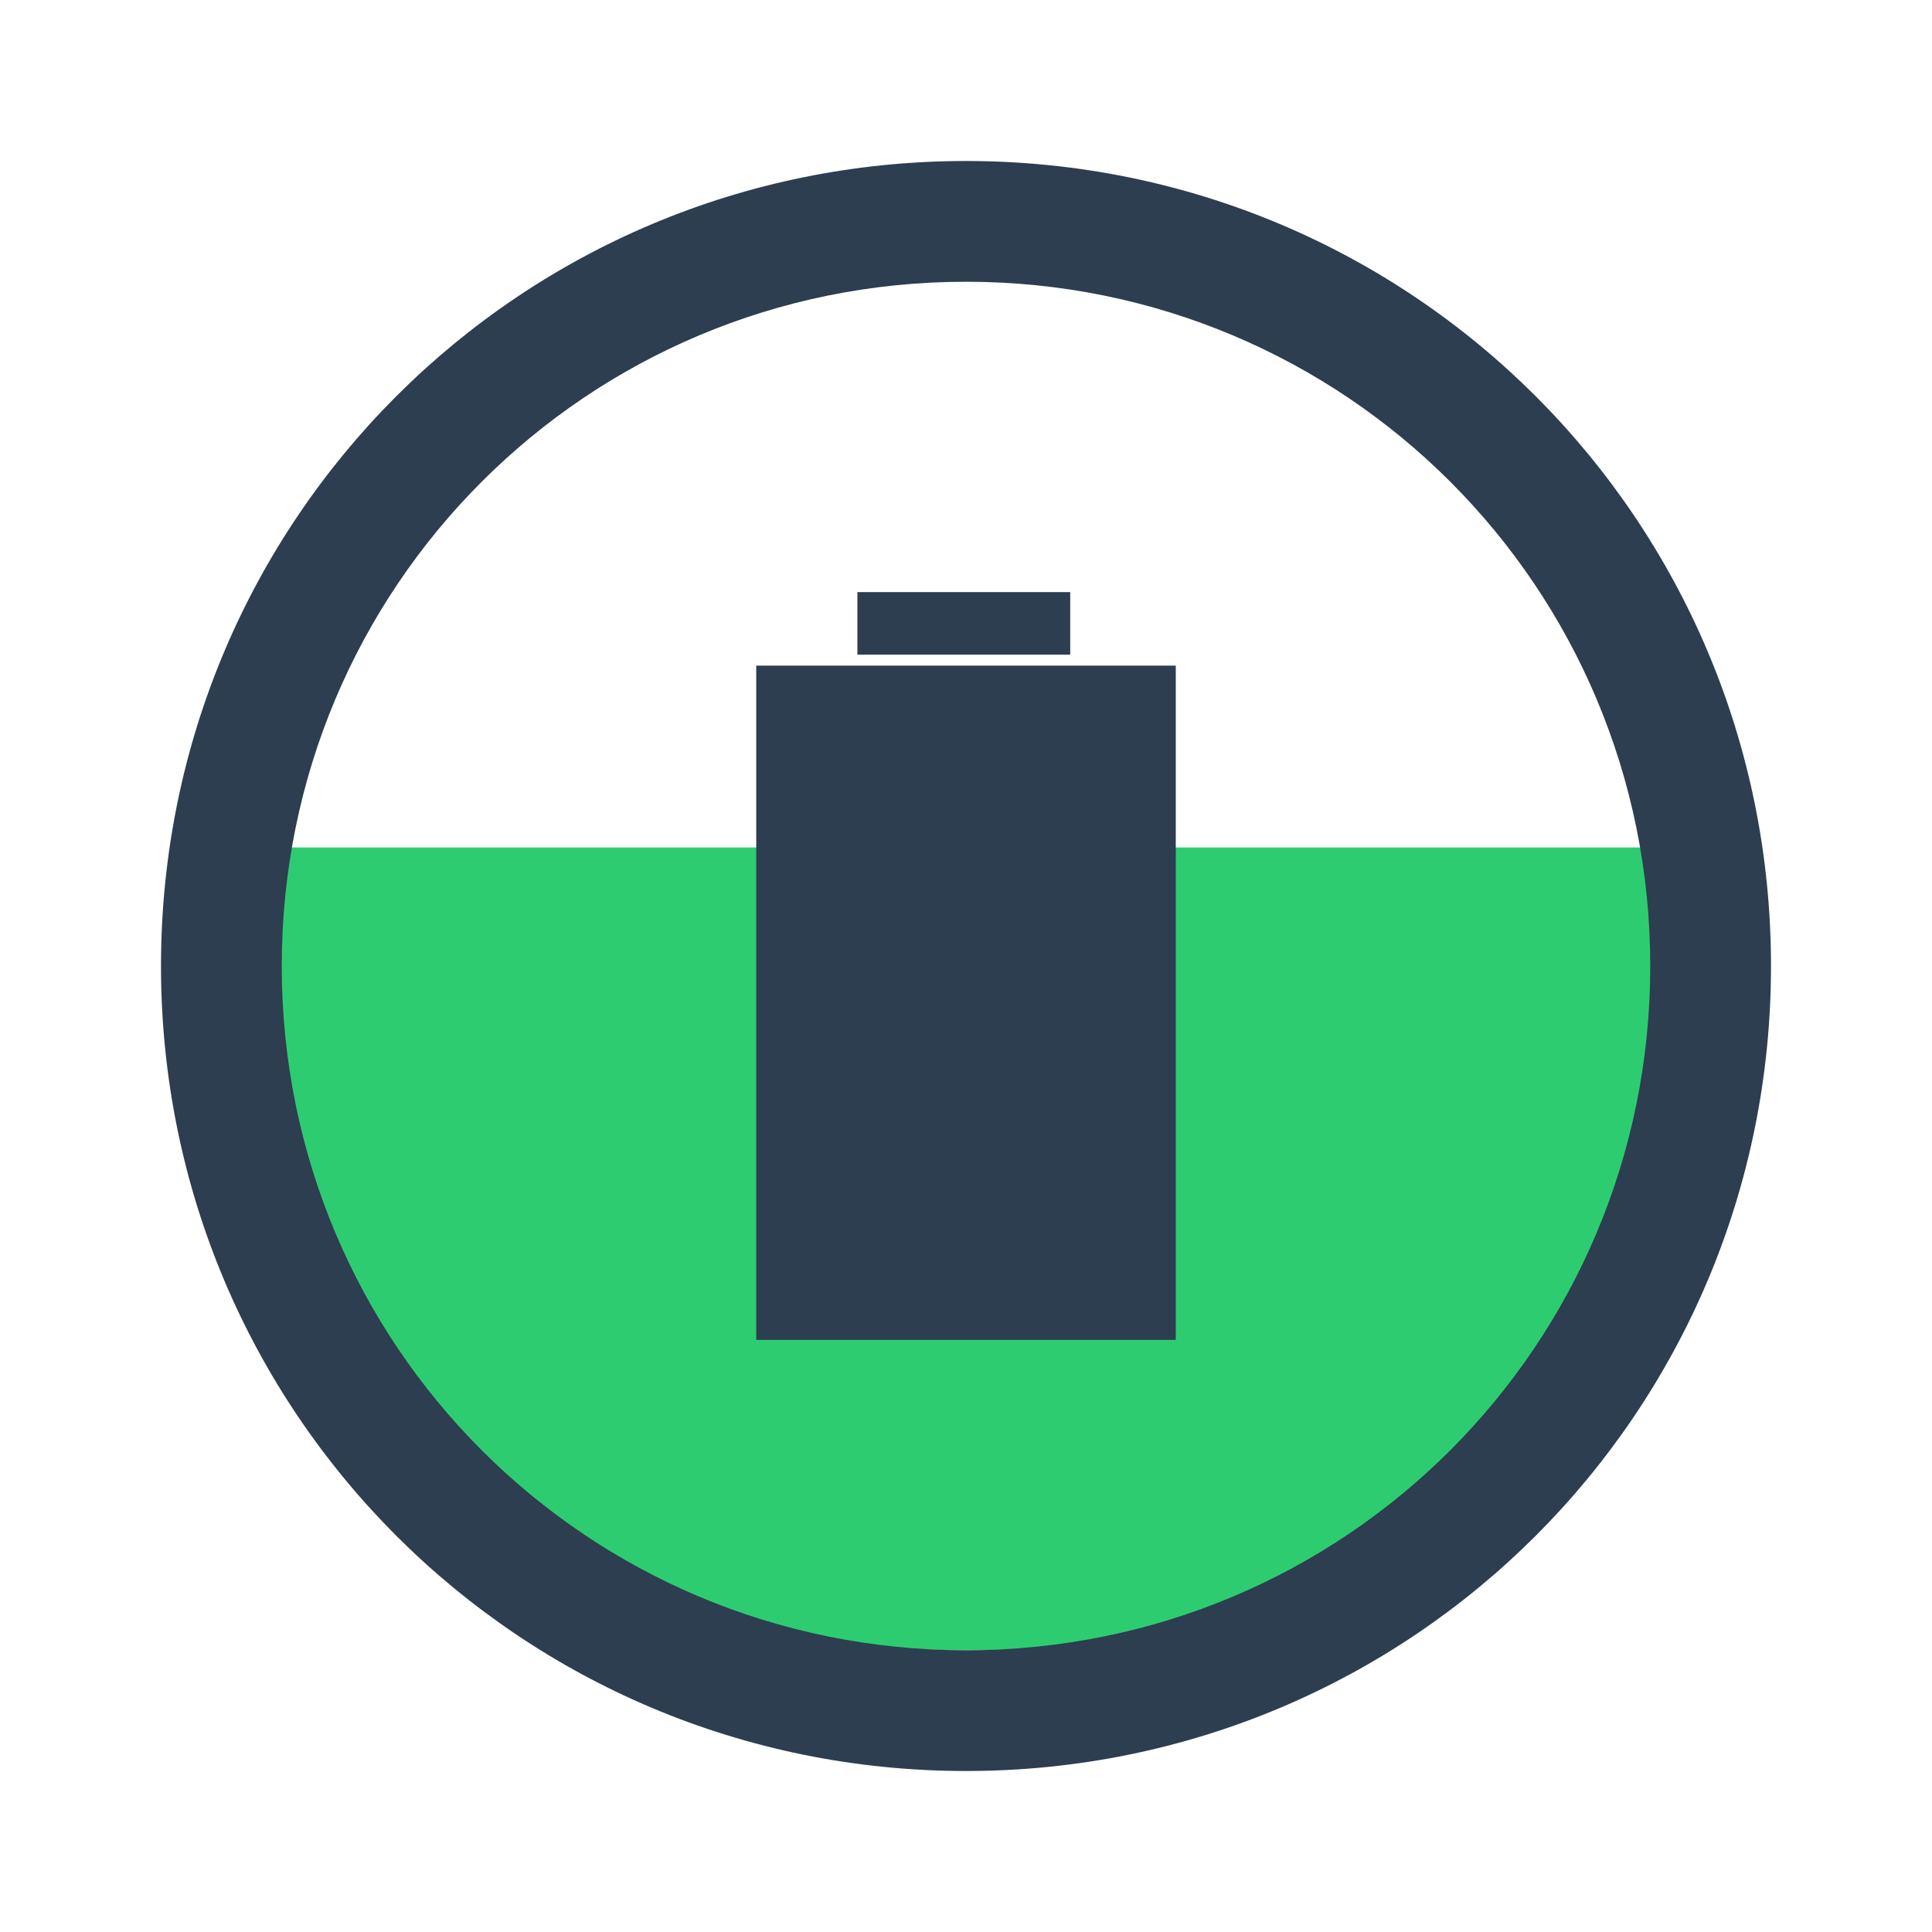
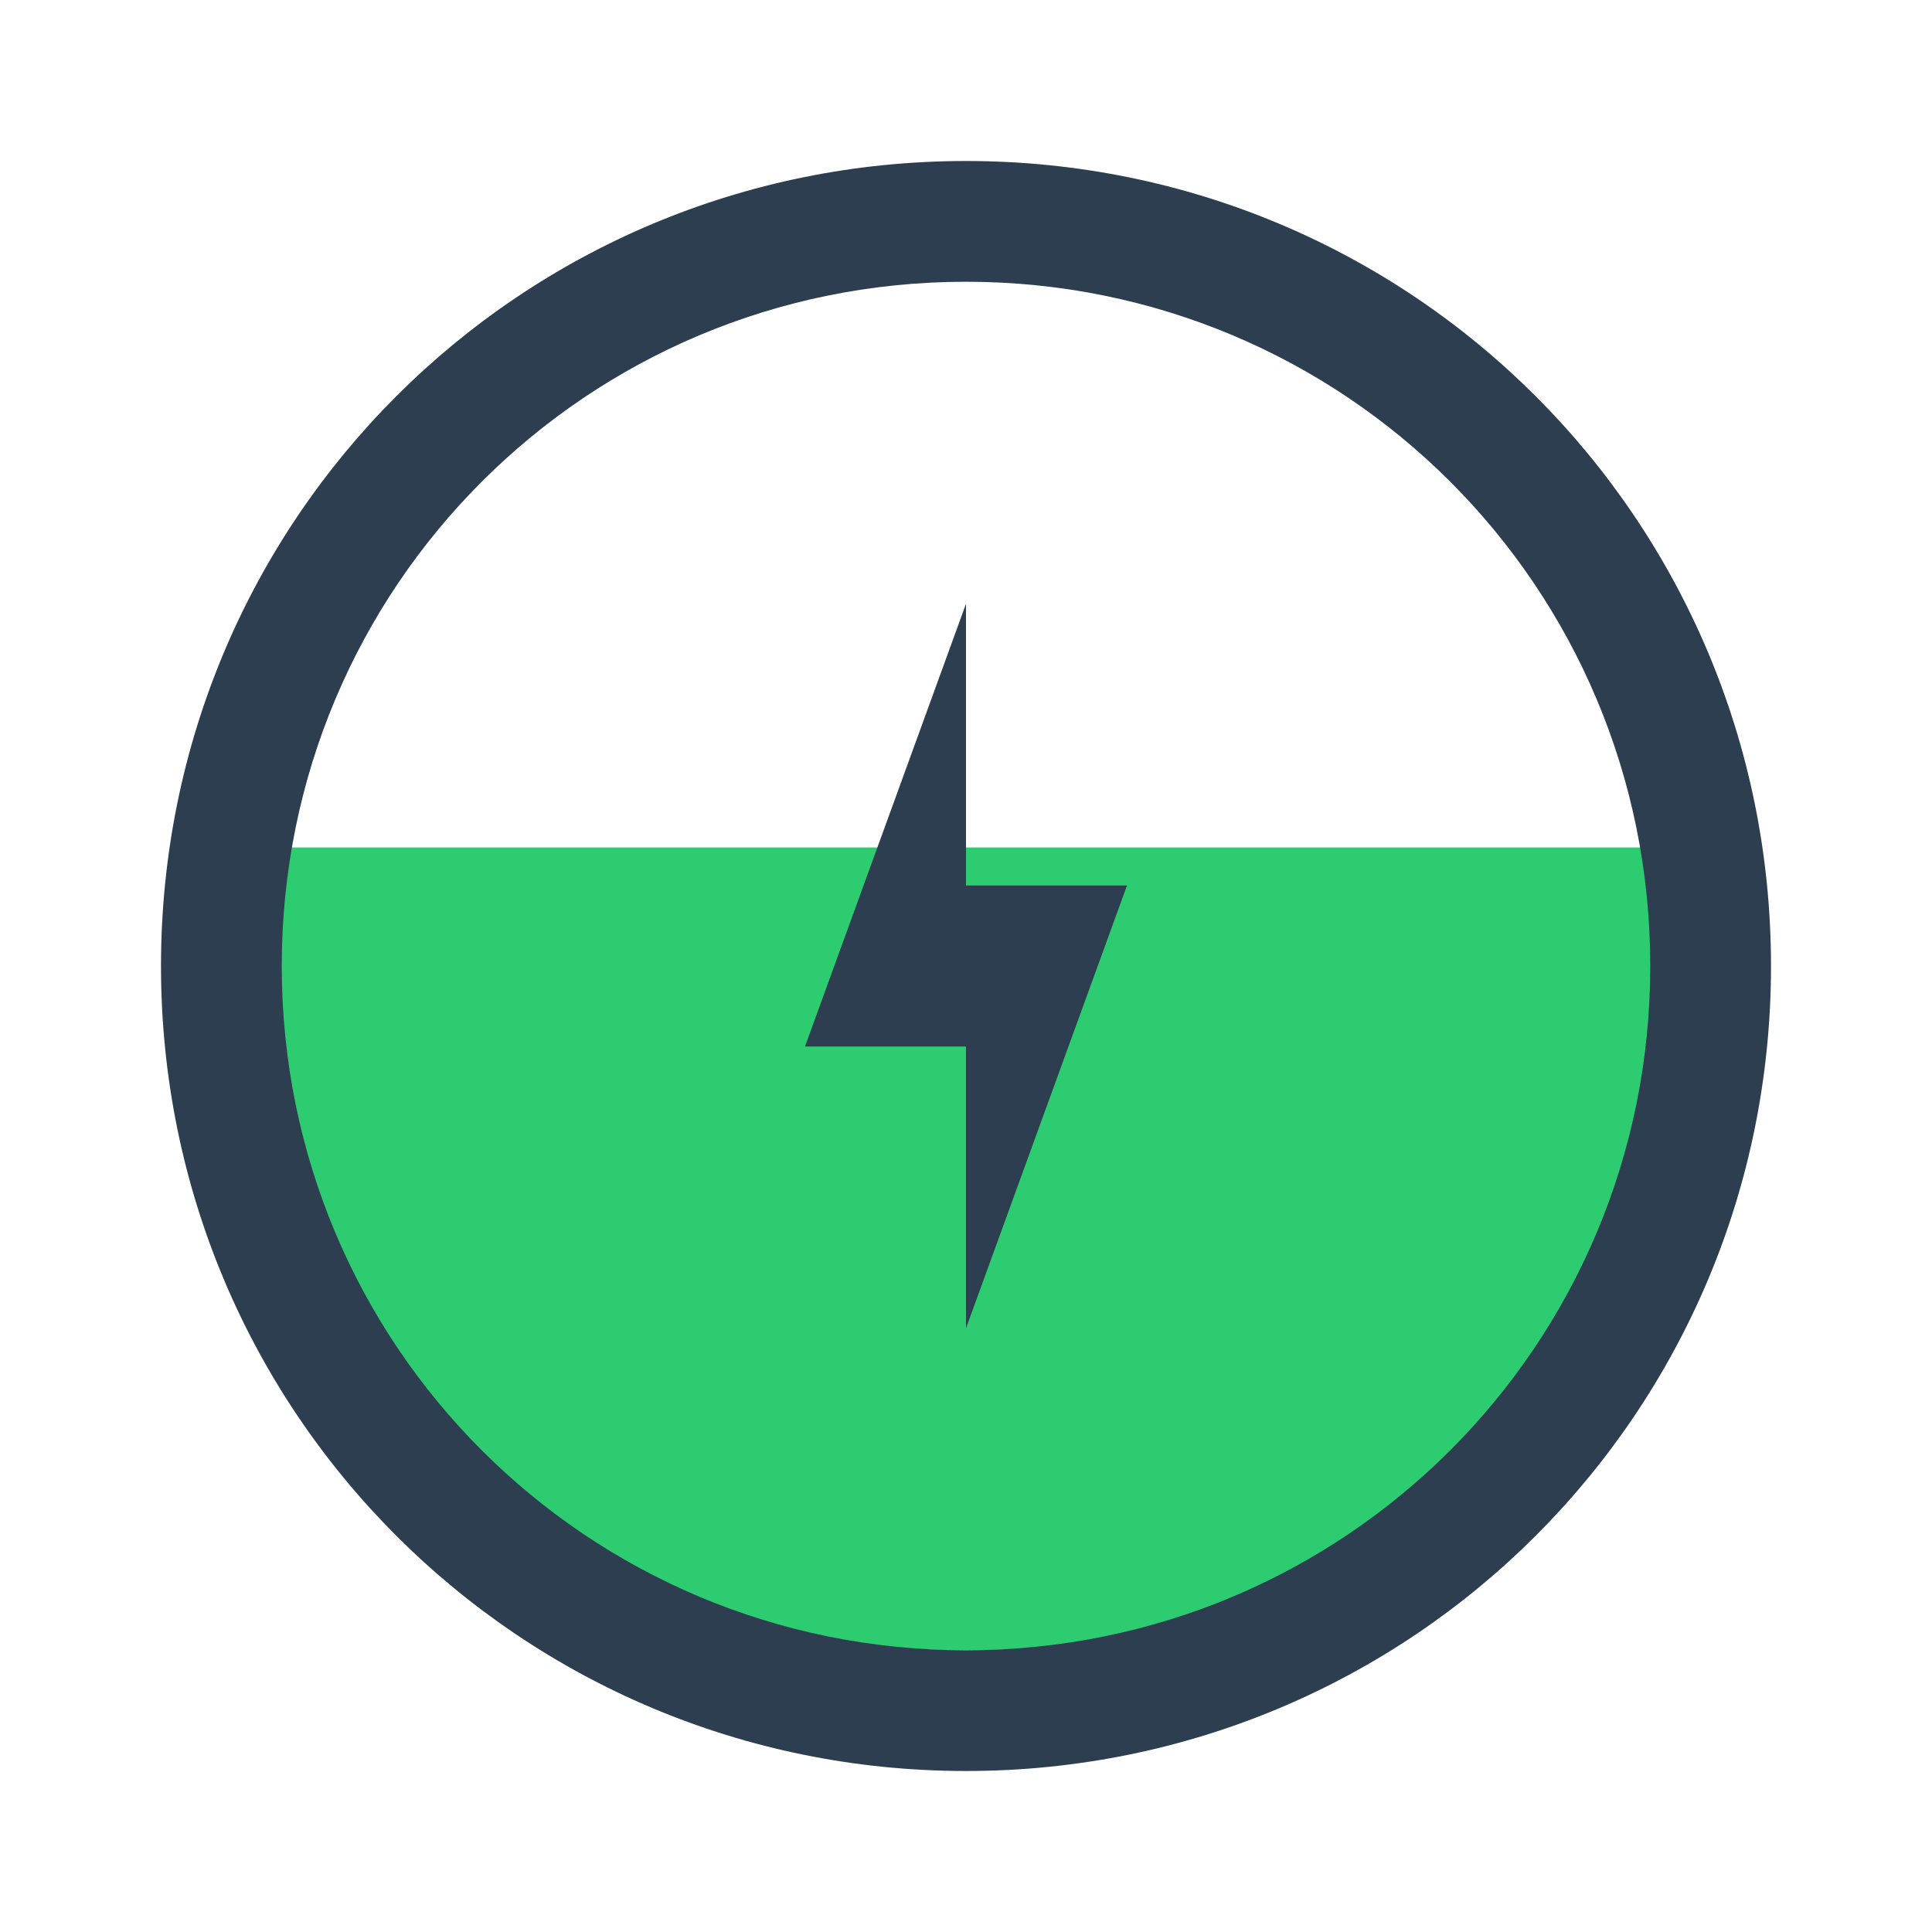
<svg xmlns="http://www.w3.org/2000/svg" xmlns:xlink="http://www.w3.org/1999/xlink" version="1.0" width="48" height="48" id="svg2" style="display:inline">
  <defs id="defs4">
    <linearGradient id="linearGradient4081">
      <stop id="stop4083" style="stop-color:#aaaaaa;stop-opacity:1" offset="0" />
      <stop id="stop4085" style="stop-color:#f0f0f0;stop-opacity:1" offset="1" />
    </linearGradient>
    <linearGradient x1="39" y1="72" x2="39.196" y2="24.267" id="linearGradient3763" xlink:href="#linearGradient4081" gradientUnits="userSpaceOnUse" />
    <linearGradient x1="44" y1="66" x2="44" y2="30.943" id="linearGradient3636" xlink:href="#linearGradient4081" gradientUnits="userSpaceOnUse" />
  </defs>
  <path style="color:#000000;fill:#2ecc71;fill-opacity:1;fill-rule:evenodd;stroke:none;stroke-width:4;marker:none;visibility:visible;display:inline;overflow:visible;enable-background:accumulate" d="M 5.292,21.055 C 3.523,23.074 6.492,25.491 6.492,28.083 6.492,35.239 14.3,41 24,41 c 9.7,0 17.508,-5.761 17.508,-12.917 0,-2.592 2.968,-5.01 1.2,-7.028 z" id="rect3003" />
  <path style="fill:#2c3e50;fill-opacity:1;stroke:none;display:inline" d="M 24,4 C 12.92,4 4,12.92 4,24 4,35.08 12.92,44 24,44 35.08,44 44,35.08 44,24 44,12.92 35.08,4 24,4 z m 0,3 c 9.418,0 17,7.582 17,17 0,9.418 -7.582,17 -17,17 C 14.582,41 7,33.418 7,24 7,14.582 14.582,7 24,7 z" id="rect4118" />
-   <g transform="matrix(0,-0.4823509,0.4823509,0,12.53903,36.05721)" style="fill:#2c3e50;fill-opacity:1;display:inline" id="g2992">
-     <rect y="12.956" x="5.738" height="21.61" width="34.73" id="rect3143" style="color:#000000;fill:#2c3e50;fill-opacity:1;fill-rule:evenodd;stroke:none;stroke-width:2.1;marker:none;visibility:visible;display:inline;overflow:visible;enable-background:accumulate" />
-     <rect style="fill:#2c3e50;fill-opacity:1;stroke:none;display:inline" id="rect3009-2-9" width="3.221" height="10.962" x="41.034" y="18.167" />
-   </g>
+   <path style="fill:#2c3e50;fill-opacity:1;stroke:none;display:inline" d="m 20,26 4,-11 0,7 4,0 -4,11 0,-7 z" id="path4199" />
</svg>
